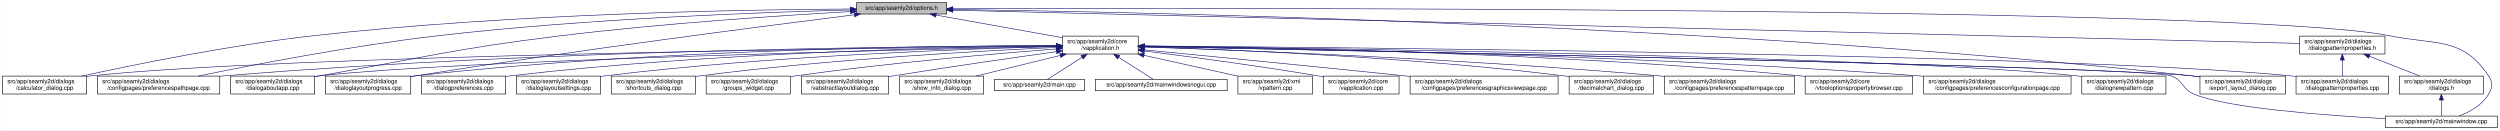
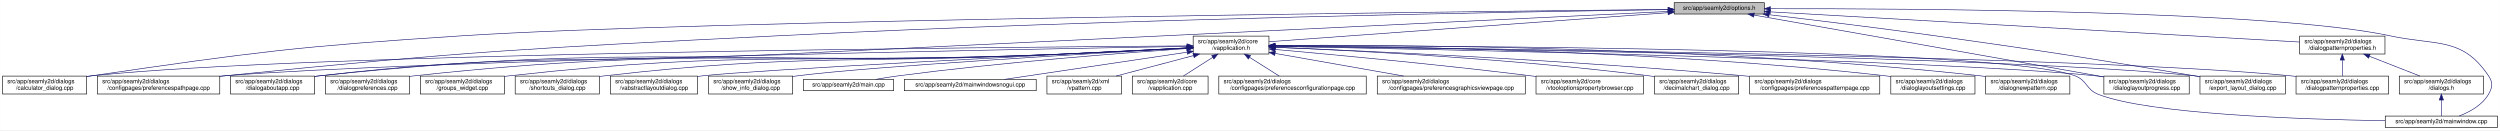
<svg xmlns="http://www.w3.org/2000/svg" xmlns:xlink="http://www.w3.org/1999/xlink" width="4189pt" height="218pt" viewBox="0.00 0.00 4188.50 218.00">
  <g id="graph0" class="graph" transform="scale(1 1) rotate(0) translate(4 214)">
    <polygon fill="white" stroke="transparent" points="-4,4 -4,-214 4184.5,-214 4184.5,4 -4,4" />
    <g id="node1" class="node">
      <g id="a_node1">
        <a xlink:title=" ">
-           <polygon fill="#bfbfbf" stroke="black" points="1431,-190.5 1431,-209.5 1582,-209.5 1582,-190.5 1431,-190.5" />
-           <text text-anchor="middle" x="1506.5" y="-197.5" font-family="Helvetica,sans-Serif" font-size="10.00">src/app/seamly2d/options.h</text>
+           <polygon fill="#bfbfbf" stroke="black" points="2801,-190.5 2801,-209.5 2952,-209.5 2952,-190.5 2801,-190.5" />
+           <text text-anchor="middle" x="2876.5" y="-197.5" font-family="Helvetica,sans-Serif" font-size="10.00">src/app/seamly2d/options.h</text>
        </a>
      </g>
    </g>
    <g id="node2" class="node">
      <g id="a_node2">
        <a xlink:href="../../d9/d02/vapplication_8h.html" target="_top" xlink:title=" ">
-           <polygon fill="white" stroke="black" points="1776,-123.5 1776,-153.5 1903,-153.5 1903,-123.5 1776,-123.5" />
-           <text text-anchor="start" x="1784" y="-141.5" font-family="Helvetica,sans-Serif" font-size="10.00">src/app/seamly2d/core</text>
-           <text text-anchor="middle" x="1839.5" y="-130.5" font-family="Helvetica,sans-Serif" font-size="10.00">/vapplication.h</text>
+           <polygon fill="white" stroke="black" points="1995,-123.5 1995,-153.5 2122,-153.5 2122,-123.5 1995,-123.5" />
+           <text text-anchor="start" x="2003" y="-141.5" font-family="Helvetica,sans-Serif" font-size="10.00">src/app/seamly2d/core</text>
+           <text text-anchor="middle" x="2058.5" y="-130.5" font-family="Helvetica,sans-Serif" font-size="10.00">/vapplication.h</text>
        </a>
      </g>
    </g>
    <g id="edge1" class="edge">
-       <path fill="none" stroke="midnightblue" d="M1564.12,-188.7C1623.18,-178.15 1714.78,-161.78 1775.92,-150.86" />
-       <polygon fill="midnightblue" stroke="midnightblue" points="1563.44,-185.27 1554.21,-190.48 1564.67,-192.16 1563.44,-185.27" />
+       <path fill="none" stroke="midnightblue" d="M2790.54,-192.75C2625.57,-180.75 2268.01,-154.74 2122.27,-144.14" />
+       <polygon fill="midnightblue" stroke="midnightblue" points="2790.42,-196.25 2800.65,-193.48 2790.93,-189.27 2790.42,-196.25" />
    </g>
    <g id="node4" class="node">
      <g id="a_node4">
        <a xlink:href="../../d7/dfa/calculator__dialog_8cpp.html" target="_top" xlink:title=" ">
          <polygon fill="white" stroke="black" points="0,-56.5 0,-86.5 141,-86.5 141,-56.5 0,-56.5" />
          <text text-anchor="start" x="8" y="-74.5" font-family="Helvetica,sans-Serif" font-size="10.00">src/app/seamly2d/dialogs</text>
          <text text-anchor="middle" x="70.5" y="-63.5" font-family="Helvetica,sans-Serif" font-size="10.00">/calculator_dialog.cpp</text>
        </a>
      </g>
    </g>
    <g id="edge25" class="edge">
-       <path fill="none" stroke="midnightblue" d="M1420.45,-198.93C1248.63,-197.95 851.07,-191.41 519.5,-154 380.16,-138.28 218.86,-105.34 132.58,-86.5" />
-       <polygon fill="midnightblue" stroke="midnightblue" points="1420.68,-202.43 1430.7,-198.99 1420.71,-195.43 1420.68,-202.43" />
-     </g>
-     <g id="node5" class="node">
-       <g id="a_node5">
+       <path fill="none" stroke="midnightblue" d="M2790.66,-198.16C2447.39,-194.63 1172.54,-180.03 769.5,-154 492.92,-136.14 423.77,-126.93 149.5,-87 146.74,-86.6 143.93,-86.17 141.09,-85.72" />
+       <polygon fill="midnightblue" stroke="midnightblue" points="2790.75,-201.66 2800.79,-198.26 2790.82,-194.66 2790.75,-201.66" />
+     </g>
+     <g id="node8" class="node">
+       <g id="a_node8">
        <a xlink:href="../../dc/d20/preferencespathpage_8cpp.html" target="_top" xlink:title=" ">
          <polygon fill="white" stroke="black" points="159,-56.5 159,-86.5 364,-86.5 364,-56.5 159,-56.5" />
          <text text-anchor="start" x="167" y="-74.5" font-family="Helvetica,sans-Serif" font-size="10.00">src/app/seamly2d/dialogs</text>
          <text text-anchor="middle" x="261.5" y="-63.5" font-family="Helvetica,sans-Serif" font-size="10.00">/configpages/preferencespathpage.cpp</text>
        </a>
      </g>
    </g>
    <g id="edge26" class="edge">
-       <path fill="none" stroke="midnightblue" d="M1420.8,-197.26C1277.19,-193.63 979.02,-183.01 728.5,-154 584.61,-137.34 417.84,-105.07 327.66,-86.52" />
-       <polygon fill="midnightblue" stroke="midnightblue" points="1420.79,-200.76 1430.87,-197.51 1420.96,-193.77 1420.79,-200.76" />
-     </g>
-     <g id="node10" class="node">
-       <g id="a_node10">
+       <path fill="none" stroke="midnightblue" d="M2790.61,-197.87C2553.13,-194.46 1867.59,-182.69 1298.5,-154 886.39,-133.23 783.03,-128.63 372.5,-87 369.79,-86.73 367.05,-86.44 364.28,-86.14" />
+       <polygon fill="midnightblue" stroke="midnightblue" points="2790.85,-201.37 2800.9,-198.02 2790.95,-194.37 2790.85,-201.37" />
+     </g>
+     <g id="node11" class="node">
+       <g id="a_node11">
        <a xlink:href="../../dd/d64/dialogaboutapp_8cpp.html" target="_top" xlink:title=" ">
          <polygon fill="white" stroke="black" points="382,-56.5 382,-86.5 523,-86.5 523,-56.5 382,-56.5" />
          <text text-anchor="start" x="390" y="-74.5" font-family="Helvetica,sans-Serif" font-size="10.00">src/app/seamly2d/dialogs</text>
          <text text-anchor="middle" x="452.5" y="-63.5" font-family="Helvetica,sans-Serif" font-size="10.00">/dialogaboutapp.cpp</text>
        </a>
      </g>
    </g>
    <g id="edge27" class="edge">
-       <path fill="none" stroke="midnightblue" d="M1420.65,-194.56C1308.56,-188.23 1106.37,-175.01 934.5,-154 754.27,-131.97 710.36,-118.28 531.5,-87 528.75,-86.52 525.95,-86.03 523.12,-85.52" />
-       <polygon fill="midnightblue" stroke="midnightblue" points="1420.7,-198.07 1430.88,-195.13 1421.09,-191.08 1420.7,-198.07" />
-     </g>
-     <g id="node12" class="node">
-       <g id="a_node12">
+       <path fill="none" stroke="midnightblue" d="M2790.66,-194.83C2553.32,-183.3 1868.1,-150.08 1298.5,-123 957.62,-106.79 870.54,-125.89 531.5,-87 528.73,-86.68 525.91,-86.33 523.06,-85.94" />
+       <polygon fill="midnightblue" stroke="midnightblue" points="2790.79,-198.34 2800.95,-195.33 2791.13,-191.35 2790.79,-198.34" />
+     </g>
+     <g id="node14" class="node">
+       <g id="a_node14">
        <a xlink:href="../../d6/d89/dialoglayoutprogress_8cpp.html" target="_top" xlink:title=" ">
-           <polygon fill="white" stroke="black" points="541,-56.5 541,-86.5 684,-86.5 684,-56.5 541,-56.5" />
-           <text text-anchor="start" x="549" y="-74.5" font-family="Helvetica,sans-Serif" font-size="10.00">src/app/seamly2d/dialogs</text>
-           <text text-anchor="middle" x="612.5" y="-63.5" font-family="Helvetica,sans-Serif" font-size="10.00">/dialoglayoutprogress.cpp</text>
+           <polygon fill="white" stroke="black" points="3521,-56.5 3521,-86.5 3664,-86.5 3664,-56.5 3521,-56.5" />
+           <text text-anchor="start" x="3529" y="-74.5" font-family="Helvetica,sans-Serif" font-size="10.00">src/app/seamly2d/dialogs</text>
+           <text text-anchor="middle" x="3592.5" y="-63.5" font-family="Helvetica,sans-Serif" font-size="10.00">/dialoglayoutprogress.cpp</text>
        </a>
      </g>
    </g>
    <g id="edge28" class="edge">
-       <path fill="none" stroke="midnightblue" d="M1427.01,-189.2C1281.16,-170.98 961.11,-129.8 692.5,-87 689.71,-86.56 686.87,-86.09 684,-85.62" />
-       <polygon fill="midnightblue" stroke="midnightblue" points="1426.85,-192.71 1437.21,-190.48 1427.72,-185.77 1426.85,-192.71" />
+       <path fill="none" stroke="midnightblue" d="M2935.05,-188.66C3065.37,-165.63 3379.03,-110.21 3520.8,-85.17" />
+       <polygon fill="midnightblue" stroke="midnightblue" points="2934.11,-185.27 2924.87,-190.45 2935.33,-192.16 2934.11,-185.27" />
    </g>
    <g id="node17" class="node">
      <g id="a_node17">
        <a xlink:href="../../dd/d54/export__layout__dialog_8cpp.html" target="_top" xlink:title=" ">
          <polygon fill="white" stroke="black" points="3682,-56.5 3682,-86.5 3825,-86.5 3825,-56.5 3682,-56.5" />
          <text text-anchor="start" x="3690" y="-74.5" font-family="Helvetica,sans-Serif" font-size="10.00">src/app/seamly2d/dialogs</text>
          <text text-anchor="middle" x="3753.5" y="-63.5" font-family="Helvetica,sans-Serif" font-size="10.00">/export_layout_dialog.cpp</text>
        </a>
      </g>
    </g>
    <g id="edge33" class="edge">
-       <path fill="none" stroke="midnightblue" d="M1592.44,-198.1C1884.29,-194.28 2863.88,-175.27 3667.5,-87 3672.17,-86.49 3676.96,-85.89 3681.79,-85.23" />
-       <polygon fill="midnightblue" stroke="midnightblue" points="1592.31,-194.6 1582.35,-198.23 1592.4,-201.6 1592.31,-194.6" />
+       <path fill="none" stroke="midnightblue" d="M2960.19,-189.31C3033.62,-180.63 3143.25,-167.27 3238.5,-154 3431.81,-127.07 3479.98,-119.09 3672.5,-87 3675.6,-86.48 3678.77,-85.95 3681.96,-85.4" />
+       <polygon fill="midnightblue" stroke="midnightblue" points="2959.6,-185.85 2950.08,-190.5 2960.42,-192.8 2959.6,-185.85" />
    </g>
    <g id="node25" class="node">
      <g id="a_node25">
        <a xlink:href="../../d8/dd9/mainwindow_8cpp.html" target="_top" xlink:title=" ">
          <polygon fill="white" stroke="black" points="3992.5,-0.5 3992.5,-19.5 4180.5,-19.5 4180.5,-0.5 3992.5,-0.5" />
          <text text-anchor="middle" x="4086.5" y="-7.5" font-family="Helvetica,sans-Serif" font-size="10.00">src/app/seamly2d/mainwindow.cpp</text>
        </a>
      </g>
    </g>
    <g id="edge34" class="edge">
-       <path fill="none" stroke="midnightblue" d="M1592.11,-199.31C2002.79,-200.57 3760.94,-203.03 4000.5,-154 4078.04,-138.13 4121.3,-152.66 4165.5,-87 4173.19,-75.57 4172.42,-67.91 4165.5,-56 4154.95,-37.85 4134.04,-26.41 4116.38,-19.61" />
-       <polygon fill="midnightblue" stroke="midnightblue" points="1592.09,-195.81 1582.08,-199.28 1592.07,-202.81 1592.09,-195.81" />
+       <path fill="none" stroke="midnightblue" d="M2962.34,-199.38C3189.57,-199.77 3802.87,-196.72 4000.5,-154 4077.86,-137.28 4121.3,-152.66 4165.5,-87 4173.19,-75.57 4172.42,-67.91 4165.5,-56 4154.95,-37.85 4134.04,-26.41 4116.38,-19.61" />
+       <polygon fill="midnightblue" stroke="midnightblue" points="2962.14,-195.88 2952.14,-199.36 2962.13,-202.88 2962.14,-195.88" />
    </g>
    <g id="node26" class="node">
      <g id="a_node26">
        <a xlink:href="../../d5/d4e/dialogpatternproperties_8h.html" target="_top" xlink:title=" ">
          <polygon fill="white" stroke="black" points="3849,-123.5 3849,-153.5 3992,-153.5 3992,-123.5 3849,-123.5" />
          <text text-anchor="start" x="3857" y="-141.5" font-family="Helvetica,sans-Serif" font-size="10.00">src/app/seamly2d/dialogs</text>
          <text text-anchor="middle" x="3920.5" y="-130.5" font-family="Helvetica,sans-Serif" font-size="10.00">/dialogpatternproperties.h</text>
        </a>
      </g>
    </g>
    <g id="edge29" class="edge">
-       <path fill="none" stroke="midnightblue" d="M1592.16,-196.89C1971.78,-187.53 3499.18,-149.88 3848.91,-141.26" />
-       <polygon fill="midnightblue" stroke="midnightblue" points="1591.97,-193.39 1582.06,-197.14 1592.15,-200.39 1591.97,-193.39" />
+       <path fill="none" stroke="midnightblue" d="M2962.22,-194.11C3163.37,-182.65 3662.7,-154.19 3848.95,-143.58" />
+       <polygon fill="midnightblue" stroke="midnightblue" points="2961.79,-190.63 2952,-194.7 2962.18,-197.62 2961.79,-190.63" />
    </g>
    <g id="node3" class="node">
      <g id="a_node3">
        <a xlink:href="../../d3/dd8/vapplication_8cpp.html" target="_top" xlink:title=" ">
-           <polygon fill="white" stroke="black" points="2213,-56.5 2213,-86.5 2340,-86.5 2340,-56.5 2213,-56.5" />
-           <text text-anchor="start" x="2221" y="-74.5" font-family="Helvetica,sans-Serif" font-size="10.00">src/app/seamly2d/core</text>
-           <text text-anchor="middle" x="2276.5" y="-63.5" font-family="Helvetica,sans-Serif" font-size="10.00">/vapplication.cpp</text>
+           <polygon fill="white" stroke="black" points="1893,-56.5 1893,-86.5 2020,-86.5 2020,-56.5 1893,-56.5" />
+           <text text-anchor="start" x="1901" y="-74.5" font-family="Helvetica,sans-Serif" font-size="10.00">src/app/seamly2d/core</text>
+           <text text-anchor="middle" x="1956.5" y="-63.5" font-family="Helvetica,sans-Serif" font-size="10.00">/vapplication.cpp</text>
        </a>
      </g>
    </g>
    <g id="edge2" class="edge">
-       <path fill="none" stroke="midnightblue" d="M1913.23,-128.55C1986.9,-119.31 2103.31,-103.89 2203.5,-87 2206.56,-86.48 2209.68,-85.94 2212.84,-85.37" />
-       <polygon fill="midnightblue" stroke="midnightblue" points="1912.61,-125.1 1903.13,-129.81 1913.48,-132.05 1912.61,-125.1" />
+       <path fill="none" stroke="midnightblue" d="M2027.92,-118.02C2012.05,-107.9 1993.02,-95.77 1978.59,-86.58" />
+       <polygon fill="midnightblue" stroke="midnightblue" points="2026.05,-120.97 2036.37,-123.4 2029.82,-115.07 2026.05,-120.97" />
    </g>
    <g id="edge3" class="edge">
-       <path fill="none" stroke="midnightblue" d="M1765.43,-136.78C1482.49,-133.81 469.73,-120.97 149.5,-87 146.73,-86.71 143.9,-86.37 141.06,-86" />
-       <polygon fill="midnightblue" stroke="midnightblue" points="1765.55,-140.28 1775.59,-136.89 1765.62,-133.28 1765.55,-140.28" />
+       <path fill="none" stroke="midnightblue" d="M1984.69,-137.08C1679.5,-135.1 515.08,-125.15 149.5,-87 146.73,-86.71 143.9,-86.38 141.06,-86.01" />
+       <polygon fill="midnightblue" stroke="midnightblue" points="1984.73,-140.58 1994.75,-137.14 1984.78,-133.58 1984.73,-140.58" />
+     </g>
+     <g id="node5" class="node">
+       <g id="a_node5">
+         <a xlink:href="../../d2/d2d/preferencesconfigurationpage_8cpp.html" target="_top" xlink:title=" ">
+           <polygon fill="white" stroke="black" points="2038,-56.5 2038,-86.5 2285,-86.5 2285,-56.5 2038,-56.5" />
+           <text text-anchor="start" x="2046" y="-74.5" font-family="Helvetica,sans-Serif" font-size="10.00">src/app/seamly2d/dialogs</text>
+           <text text-anchor="middle" x="2161.5" y="-63.5" font-family="Helvetica,sans-Serif" font-size="10.00">/configpages/preferencesconfigurationpage.cpp</text>
+         </a>
+       </g>
    </g>
    <g id="edge4" class="edge">
-       <path fill="none" stroke="midnightblue" d="M1765.51,-137.45C1550.19,-136.75 905.38,-130.88 372.5,-87 369.79,-86.78 367.04,-86.53 364.27,-86.28" />
-       <polygon fill="midnightblue" stroke="midnightblue" points="1765.74,-140.95 1775.75,-137.48 1765.76,-133.95 1765.74,-140.95" />
+       <path fill="none" stroke="midnightblue" d="M2089.38,-118.02C2105.4,-107.9 2124.63,-95.77 2139.19,-86.58" />
+       <polygon fill="midnightblue" stroke="midnightblue" points="2087.44,-115.1 2080.85,-123.4 2091.17,-121.02 2087.44,-115.1" />
    </g>
    <g id="node6" class="node">
      <g id="a_node6">
        <a xlink:href="../../d9/d70/preferencesgraphicsviewpage_8cpp.html" target="_top" xlink:title=" ">
-           <polygon fill="white" stroke="black" points="2358.5,-56.5 2358.5,-86.5 2606.5,-86.5 2606.5,-56.5 2358.5,-56.5" />
-           <text text-anchor="start" x="2366.5" y="-74.5" font-family="Helvetica,sans-Serif" font-size="10.00">src/app/seamly2d/dialogs</text>
-           <text text-anchor="middle" x="2482.5" y="-63.5" font-family="Helvetica,sans-Serif" font-size="10.00">/configpages/preferencesgraphicsviewpage.cpp</text>
+           <polygon fill="white" stroke="black" points="2303.5,-56.5 2303.5,-86.5 2551.5,-86.5 2551.5,-56.5 2303.5,-56.5" />
+           <text text-anchor="start" x="2311.5" y="-74.5" font-family="Helvetica,sans-Serif" font-size="10.00">src/app/seamly2d/dialogs</text>
+           <text text-anchor="middle" x="2427.5" y="-63.5" font-family="Helvetica,sans-Serif" font-size="10.00">/configpages/preferencesgraphicsviewpage.cpp</text>
        </a>
      </g>
    </g>
    <g id="edge5" class="edge">
-       <path fill="none" stroke="midnightblue" d="M1913.2,-130.4C2012.21,-120.8 2193.66,-103.06 2348.5,-87 2351.76,-86.66 2355.06,-86.32 2358.39,-85.97" />
-       <polygon fill="midnightblue" stroke="midnightblue" points="1912.62,-126.94 1903,-131.38 1913.29,-133.9 1912.62,-126.94" />
+       <path fill="none" stroke="midnightblue" d="M2132.51,-124.46C2194.84,-113.48 2283.81,-97.81 2347.72,-86.55" />
+       <polygon fill="midnightblue" stroke="midnightblue" points="2131.59,-121.07 2122.35,-126.25 2132.81,-127.96 2131.59,-121.07" />
    </g>
    <g id="node7" class="node">
      <g id="a_node7">
-         <a xlink:href="../../dd/dc2/decimalchart__dialog_8cpp.html" target="_top" xlink:title=" ">
-           <polygon fill="white" stroke="black" points="2625,-56.5 2625,-86.5 2766,-86.5 2766,-56.5 2625,-56.5" />
-           <text text-anchor="start" x="2633" y="-74.5" font-family="Helvetica,sans-Serif" font-size="10.00">src/app/seamly2d/dialogs</text>
-           <text text-anchor="middle" x="2695.5" y="-63.5" font-family="Helvetica,sans-Serif" font-size="10.00">/decimalchart_dialog.cpp</text>
+         <a xlink:href="../../d2/d00/vtooloptionspropertybrowser_8cpp.html" target="_top" xlink:title=" ">
+           <polygon fill="white" stroke="black" points="2569.5,-56.5 2569.5,-86.5 2749.5,-86.5 2749.5,-56.5 2569.5,-56.5" />
+           <text text-anchor="start" x="2577.5" y="-74.5" font-family="Helvetica,sans-Serif" font-size="10.00">src/app/seamly2d/core</text>
+           <text text-anchor="middle" x="2659.5" y="-63.5" font-family="Helvetica,sans-Serif" font-size="10.00">/vtooloptionspropertybrowser.cpp</text>
        </a>
      </g>
    </g>
    <g id="edge6" class="edge">
-       <path fill="none" stroke="midnightblue" d="M1913.15,-135.51C2051.31,-131.16 2358.62,-118.53 2615.5,-87 2618.58,-86.62 2621.73,-86.2 2624.9,-85.75" />
-       <polygon fill="midnightblue" stroke="midnightblue" points="1912.99,-132.01 1903.1,-135.82 1913.2,-139.01 1912.99,-132.01" />
-     </g>
-     <g id="node8" class="node">
-       <g id="a_node8">
-         <a xlink:href="../../dc/d63/preferencespatternpage_8cpp.html" target="_top" xlink:title=" ">
-           <polygon fill="white" stroke="black" points="2784.5,-56.5 2784.5,-86.5 3002.5,-86.5 3002.5,-56.5 2784.5,-56.5" />
-           <text text-anchor="start" x="2792.5" y="-74.5" font-family="Helvetica,sans-Serif" font-size="10.00">src/app/seamly2d/dialogs</text>
-           <text text-anchor="middle" x="2893.5" y="-63.5" font-family="Helvetica,sans-Serif" font-size="10.00">/configpages/preferencespatternpage.cpp</text>
-         </a>
-       </g>
+       <path fill="none" stroke="midnightblue" d="M2132.5,-131.11C2230.52,-122.4 2408.74,-105.74 2560.5,-87 2563.43,-86.64 2566.41,-86.26 2569.42,-85.87" />
+       <polygon fill="midnightblue" stroke="midnightblue" points="2132.05,-127.64 2122.39,-132 2132.66,-134.61 2132.05,-127.64" />
    </g>
    <g id="edge7" class="edge">
-       <path fill="none" stroke="midnightblue" d="M1913.17,-135.21C2071.21,-129.92 2454.41,-115.11 2774.5,-87 2777.71,-86.72 2780.97,-86.42 2784.26,-86.1" />
-       <polygon fill="midnightblue" stroke="midnightblue" points="1912.97,-131.71 1903.09,-135.54 1913.2,-138.71 1912.97,-131.71" />
+       <path fill="none" stroke="midnightblue" d="M1984.66,-136.27C1702.56,-131.43 692.74,-112.65 372.5,-87 369.79,-86.78 367.04,-86.55 364.27,-86.29" />
+       <polygon fill="midnightblue" stroke="midnightblue" points="1984.72,-139.77 1994.78,-136.45 1984.84,-132.77 1984.72,-139.77" />
    </g>
    <g id="node9" class="node">
      <g id="a_node9">
-         <a xlink:href="../../d2/d00/vtooloptionspropertybrowser_8cpp.html" target="_top" xlink:title=" ">
-           <polygon fill="white" stroke="black" points="3020.5,-56.5 3020.5,-86.5 3200.5,-86.5 3200.5,-56.5 3020.5,-56.5" />
-           <text text-anchor="start" x="3028.5" y="-74.5" font-family="Helvetica,sans-Serif" font-size="10.00">src/app/seamly2d/core</text>
-           <text text-anchor="middle" x="3110.5" y="-63.5" font-family="Helvetica,sans-Serif" font-size="10.00">/vtooloptionspropertybrowser.cpp</text>
+         <a xlink:href="../../dd/dc2/decimalchart__dialog_8cpp.html" target="_top" xlink:title=" ">
+           <polygon fill="white" stroke="black" points="2768,-56.5 2768,-86.5 2909,-86.5 2909,-56.5 2768,-56.5" />
+           <text text-anchor="start" x="2776" y="-74.5" font-family="Helvetica,sans-Serif" font-size="10.00">src/app/seamly2d/dialogs</text>
+           <text text-anchor="middle" x="2838.5" y="-63.5" font-family="Helvetica,sans-Serif" font-size="10.00">/decimalchart_dialog.cpp</text>
        </a>
      </g>
    </g>
    <g id="edge8" class="edge">
-       <path fill="none" stroke="midnightblue" d="M1913.34,-136.94C2098.55,-134.96 2597.59,-126.13 3011.5,-87 3014.44,-86.72 3017.43,-86.42 3020.44,-86.09" />
-       <polygon fill="midnightblue" stroke="midnightblue" points="1913.14,-133.44 1903.18,-137.04 1913.21,-140.44 1913.14,-133.44" />
+       <path fill="none" stroke="midnightblue" d="M2132.51,-134.77C2260.51,-129.47 2531.35,-115.7 2758.5,-87 2761.58,-86.61 2764.72,-86.18 2767.89,-85.72" />
+       <polygon fill="midnightblue" stroke="midnightblue" points="2132.28,-131.28 2122.43,-135.18 2132.56,-138.27 2132.28,-131.28" />
+     </g>
+     <g id="node10" class="node">
+       <g id="a_node10">
+         <a xlink:href="../../dc/d63/preferencespatternpage_8cpp.html" target="_top" xlink:title=" ">
+           <polygon fill="white" stroke="black" points="2927.5,-56.5 2927.5,-86.5 3145.5,-86.5 3145.5,-56.5 2927.5,-56.5" />
+           <text text-anchor="start" x="2935.5" y="-74.5" font-family="Helvetica,sans-Serif" font-size="10.00">src/app/seamly2d/dialogs</text>
+           <text text-anchor="middle" x="3036.5" y="-63.5" font-family="Helvetica,sans-Serif" font-size="10.00">/configpages/preferencespatternpage.cpp</text>
+         </a>
+       </g>
    </g>
    <g id="edge9" class="edge">
-       <path fill="none" stroke="midnightblue" d="M1765.59,-136.04C1526.16,-131.08 773.4,-113.73 531.5,-87 528.73,-86.69 525.91,-86.35 523.06,-85.97" />
-       <polygon fill="midnightblue" stroke="midnightblue" points="1765.85,-139.54 1775.92,-136.25 1766,-132.55 1765.85,-139.54" />
-     </g>
-     <g id="node11" class="node">
-       <g id="a_node11">
-         <a xlink:href="../../d2/d2d/preferencesconfigurationpage_8cpp.html" target="_top" xlink:title=" ">
-           <polygon fill="white" stroke="black" points="3219,-56.5 3219,-86.5 3466,-86.5 3466,-56.5 3219,-56.5" />
-           <text text-anchor="start" x="3227" y="-74.5" font-family="Helvetica,sans-Serif" font-size="10.00">src/app/seamly2d/dialogs</text>
-           <text text-anchor="middle" x="3342.5" y="-63.5" font-family="Helvetica,sans-Serif" font-size="10.00">/configpages/preferencesconfigurationpage.cpp</text>
-         </a>
-       </g>
+       <path fill="none" stroke="midnightblue" d="M2132.56,-134.71C2281.45,-128.75 2627.63,-113.15 2917.5,-87 2920.71,-86.71 2923.97,-86.4 2927.26,-86.08" />
+       <polygon fill="midnightblue" stroke="midnightblue" points="2132.03,-131.23 2122.18,-135.12 2132.31,-138.22 2132.03,-131.23" />
    </g>
    <g id="edge10" class="edge">
-       <path fill="none" stroke="midnightblue" d="M1913.16,-136.64C2118.59,-133.85 2715.19,-123.01 3209.5,-87 3212.63,-86.77 3215.79,-86.53 3218.99,-86.27" />
-       <polygon fill="midnightblue" stroke="midnightblue" points="1913.04,-133.14 1903.09,-136.78 1913.14,-140.14 1913.04,-133.14" />
+       <path fill="none" stroke="midnightblue" d="M1984.78,-133.44C1925.54,-130.27 1840.19,-125.94 1765.5,-123 1217.25,-101.44 1077.14,-144.69 531.5,-87 528.73,-86.71 525.9,-86.37 523.06,-86" />
+       <polygon fill="midnightblue" stroke="midnightblue" points="1984.61,-136.93 1994.79,-133.97 1984.99,-129.94 1984.61,-136.93" />
+     </g>
+     <g id="node12" class="node">
+       <g id="a_node12">
+         <a xlink:href="../../db/def/dialoglayoutsettings_8cpp.html" target="_top" xlink:title=" ">
+           <polygon fill="white" stroke="black" points="3164,-56.5 3164,-86.5 3305,-86.5 3305,-56.5 3164,-56.5" />
+           <text text-anchor="start" x="3172" y="-74.5" font-family="Helvetica,sans-Serif" font-size="10.00">src/app/seamly2d/dialogs</text>
+           <text text-anchor="middle" x="3234.5" y="-63.5" font-family="Helvetica,sans-Serif" font-size="10.00">/dialoglayoutsettings.cpp</text>
+         </a>
+       </g>
    </g>
    <g id="edge11" class="edge">
-       <path fill="none" stroke="midnightblue" d="M1765.83,-137.7C1583.34,-137.46 1095.9,-132.23 692.5,-87 689.83,-86.7 687.12,-86.37 684.39,-86" />
-       <polygon fill="midnightblue" stroke="midnightblue" points="1765.85,-141.2 1775.85,-137.71 1765.85,-134.2 1765.85,-141.2" />
+       <path fill="none" stroke="midnightblue" d="M2132.28,-137.49C2309.24,-136.72 2771.52,-130.34 3154.5,-87 3157.59,-86.65 3160.73,-86.25 3163.91,-85.82" />
+       <polygon fill="midnightblue" stroke="midnightblue" points="2132.04,-133.99 2122.05,-137.53 2132.07,-140.99 2132.04,-133.99" />
    </g>
    <g id="node13" class="node">
      <g id="a_node13">
        <a xlink:href="../../de/d87/dialognewpattern_8cpp.html" target="_top" xlink:title=" ">
-           <polygon fill="white" stroke="black" points="3484,-56.5 3484,-86.5 3625,-86.5 3625,-56.5 3484,-56.5" />
-           <text text-anchor="start" x="3492" y="-74.5" font-family="Helvetica,sans-Serif" font-size="10.00">src/app/seamly2d/dialogs</text>
-           <text text-anchor="middle" x="3554.5" y="-63.5" font-family="Helvetica,sans-Serif" font-size="10.00">/dialognewpattern.cpp</text>
+           <polygon fill="white" stroke="black" points="3323,-56.5 3323,-86.5 3464,-86.5 3464,-56.5 3323,-56.5" />
+           <text text-anchor="start" x="3331" y="-74.5" font-family="Helvetica,sans-Serif" font-size="10.00">src/app/seamly2d/dialogs</text>
+           <text text-anchor="middle" x="3393.5" y="-63.5" font-family="Helvetica,sans-Serif" font-size="10.00">/dialognewpattern.cpp</text>
        </a>
      </g>
    </g>
    <g id="edge12" class="edge">
-       <path fill="none" stroke="midnightblue" d="M1913.42,-136.68C2190.25,-133.36 3165.51,-119.59 3474.5,-87 3477.59,-86.67 3480.74,-86.3 3483.91,-85.88" />
-       <polygon fill="midnightblue" stroke="midnightblue" points="1913.05,-133.18 1903.09,-136.8 1913.13,-140.18 1913.05,-133.18" />
-     </g>
-     <g id="node14" class="node">
-       <g id="a_node14">
+       <path fill="none" stroke="midnightblue" d="M2132.15,-138.1C2326.12,-138.92 2866.87,-136.22 3313.5,-87 3316.59,-86.66 3319.73,-86.27 3322.91,-85.84" />
+       <polygon fill="midnightblue" stroke="midnightblue" points="2132.09,-134.6 2122.07,-138.06 2132.05,-141.6 2132.09,-134.6" />
+     </g>
+     <g id="edge13" class="edge">
+       <path fill="none" stroke="midnightblue" d="M2132.37,-136.22C2388.24,-131.57 3235.75,-114.43 3506.5,-87 3511.17,-86.53 3515.97,-85.96 3520.8,-85.32" />
+       <polygon fill="midnightblue" stroke="midnightblue" points="2132.01,-132.72 2122.08,-136.4 2132.14,-139.72 2132.01,-132.72" />
+     </g>
+     <g id="node15" class="node">
+       <g id="a_node15">
        <a xlink:href="../../d5/d18/dialogpatternproperties_8cpp.html" target="_top" xlink:title=" ">
          <polygon fill="white" stroke="black" points="3843,-56.5 3843,-86.5 3998,-86.5 3998,-56.5 3843,-56.5" />
          <text text-anchor="start" x="3851" y="-74.5" font-family="Helvetica,sans-Serif" font-size="10.00">src/app/seamly2d/dialogs</text>
          <text text-anchor="middle" x="3920.5" y="-63.5" font-family="Helvetica,sans-Serif" font-size="10.00">/dialogpatternproperties.cpp</text>
        </a>
      </g>
    </g>
-     <g id="edge13" class="edge">
-       <path fill="none" stroke="midnightblue" d="M1913.41,-137.01C2227.15,-134.73 3450.04,-123.63 3833.5,-87 3836.55,-86.71 3839.65,-86.37 3842.78,-86.01" />
-       <polygon fill="midnightblue" stroke="midnightblue" points="1913.05,-133.52 1903.08,-137.09 1913.1,-140.52 1913.05,-133.52" />
-     </g>
-     <g id="node15" class="node">
-       <g id="a_node15">
-         <a xlink:href="../../d5/dc5/dialogpreferences_8cpp.html" target="_top" xlink:title=" ">
-           <polygon fill="white" stroke="black" points="702,-56.5 702,-86.5 843,-86.5 843,-56.5 702,-56.5" />
-           <text text-anchor="start" x="710" y="-74.5" font-family="Helvetica,sans-Serif" font-size="10.00">src/app/seamly2d/dialogs</text>
-           <text text-anchor="middle" x="772.5" y="-63.5" font-family="Helvetica,sans-Serif" font-size="10.00">/dialogpreferences.cpp</text>
-         </a>
-       </g>
-     </g>
    <g id="edge14" class="edge">
-       <path fill="none" stroke="midnightblue" d="M1765.97,-137.01C1601.53,-135.21 1191.74,-126.75 851.5,-87 848.73,-86.68 845.91,-86.31 843.07,-85.92" />
-       <polygon fill="midnightblue" stroke="midnightblue" points="1765.94,-140.51 1775.98,-137.12 1766.01,-133.51 1765.94,-140.51" />
+       <path fill="none" stroke="midnightblue" d="M2132.37,-136.75C2423.93,-133.56 3495.38,-119.83 3833.5,-87 3836.55,-86.7 3839.65,-86.37 3842.78,-85.99" />
+       <polygon fill="midnightblue" stroke="midnightblue" points="2132.29,-133.25 2122.33,-136.85 2132.36,-140.25 2132.29,-133.25" />
    </g>
    <g id="node16" class="node">
      <g id="a_node16">
-         <a xlink:href="../../db/def/dialoglayoutsettings_8cpp.html" target="_top" xlink:title=" ">
-           <polygon fill="white" stroke="black" points="861,-56.5 861,-86.5 1002,-86.5 1002,-56.5 861,-56.5" />
-           <text text-anchor="start" x="869" y="-74.5" font-family="Helvetica,sans-Serif" font-size="10.00">src/app/seamly2d/dialogs</text>
-           <text text-anchor="middle" x="931.5" y="-63.5" font-family="Helvetica,sans-Serif" font-size="10.00">/dialoglayoutsettings.cpp</text>
+         <a xlink:href="../../d5/dc5/dialogpreferences_8cpp.html" target="_top" xlink:title=" ">
+           <polygon fill="white" stroke="black" points="541,-56.5 541,-86.5 682,-86.5 682,-56.5 541,-56.5" />
+           <text text-anchor="start" x="549" y="-74.5" font-family="Helvetica,sans-Serif" font-size="10.00">src/app/seamly2d/dialogs</text>
+           <text text-anchor="middle" x="611.5" y="-63.5" font-family="Helvetica,sans-Serif" font-size="10.00">/dialogpreferences.cpp</text>
        </a>
      </g>
    </g>
    <g id="edge15" class="edge">
-       <path fill="none" stroke="midnightblue" d="M1765.7,-135.99C1620.56,-132.36 1287.96,-120.79 1010.5,-87 1007.73,-86.66 1004.91,-86.29 1002.07,-85.89" />
-       <polygon fill="midnightblue" stroke="midnightblue" points="1765.74,-139.49 1775.82,-136.24 1765.91,-132.49 1765.74,-139.49" />
+       <path fill="none" stroke="midnightblue" d="M1984.77,-133.52C1925.53,-130.41 1840.18,-126.1 1765.5,-123 1287.87,-103.19 1165.79,-138.29 690.5,-87 687.73,-86.7 684.91,-86.36 682.06,-85.99" />
+       <polygon fill="midnightblue" stroke="midnightblue" points="1984.61,-137.02 1994.78,-134.05 1984.98,-130.03 1984.61,-137.02" />
    </g>
    <g id="edge16" class="edge">
-       <path fill="none" stroke="midnightblue" d="M1913.15,-136.07C2232.72,-129.8 3491.18,-104.21 3667.5,-87 3672.17,-86.54 3676.97,-85.99 3681.8,-85.36" />
-       <polygon fill="midnightblue" stroke="midnightblue" points="1913,-132.58 1903.07,-136.27 1913.14,-139.57 1913,-132.58" />
+       <path fill="none" stroke="midnightblue" d="M2132.4,-136.62C2406.91,-133.13 3367.79,-118.87 3672.5,-87 3675.48,-86.69 3678.52,-86.33 3681.59,-85.93" />
+       <polygon fill="midnightblue" stroke="midnightblue" points="2132.11,-133.12 2122.15,-136.75 2132.2,-140.12 2132.11,-133.12" />
    </g>
    <g id="node18" class="node">
      <g id="a_node18">
-         <a xlink:href="../../dd/d84/shortcuts__dialog_8cpp.html" target="_top" xlink:title=" ">
-           <polygon fill="white" stroke="black" points="1020,-56.5 1020,-86.5 1161,-86.5 1161,-56.5 1020,-56.5" />
-           <text text-anchor="start" x="1028" y="-74.5" font-family="Helvetica,sans-Serif" font-size="10.00">src/app/seamly2d/dialogs</text>
-           <text text-anchor="middle" x="1090.5" y="-63.5" font-family="Helvetica,sans-Serif" font-size="10.00">/shortcuts_dialog.cpp</text>
+         <a xlink:href="../../db/d5c/groups__widget_8cpp.html" target="_top" xlink:title=" ">
+           <polygon fill="white" stroke="black" points="700,-56.5 700,-86.5 841,-86.5 841,-56.5 700,-56.5" />
+           <text text-anchor="start" x="708" y="-74.5" font-family="Helvetica,sans-Serif" font-size="10.00">src/app/seamly2d/dialogs</text>
+           <text text-anchor="middle" x="770.5" y="-63.5" font-family="Helvetica,sans-Serif" font-size="10.00">/groups_widget.cpp</text>
        </a>
      </g>
    </g>
    <g id="edge17" class="edge">
-       <path fill="none" stroke="midnightblue" d="M1765.89,-134.51C1642.26,-128.93 1385.27,-114.85 1169.5,-87 1166.73,-86.64 1163.92,-86.25 1161.08,-85.84" />
-       <polygon fill="midnightblue" stroke="midnightblue" points="1765.85,-138.02 1776,-134.97 1766.16,-131.02 1765.85,-138.02" />
+       <path fill="none" stroke="midnightblue" d="M1984.77,-133.64C1925.52,-130.59 1840.17,-126.31 1765.5,-123 1358.48,-104.93 1254.44,-131.89 849.5,-87 846.73,-86.69 843.91,-86.34 841.06,-85.96" />
+       <polygon fill="midnightblue" stroke="midnightblue" points="1984.61,-137.14 1994.78,-134.16 1984.97,-130.15 1984.61,-137.14" />
    </g>
    <g id="node19" class="node">
      <g id="a_node19">
-         <a xlink:href="../../db/d5c/groups__widget_8cpp.html" target="_top" xlink:title=" ">
-           <polygon fill="white" stroke="black" points="1179,-56.5 1179,-86.5 1320,-86.5 1320,-56.5 1179,-56.5" />
-           <text text-anchor="start" x="1187" y="-74.5" font-family="Helvetica,sans-Serif" font-size="10.00">src/app/seamly2d/dialogs</text>
-           <text text-anchor="middle" x="1249.5" y="-63.5" font-family="Helvetica,sans-Serif" font-size="10.00">/groups_widget.cpp</text>
+         <a xlink:href="../../dd/d84/shortcuts__dialog_8cpp.html" target="_top" xlink:title=" ">
+           <polygon fill="white" stroke="black" points="859,-56.5 859,-86.5 1000,-86.5 1000,-56.5 859,-56.5" />
+           <text text-anchor="start" x="867" y="-74.5" font-family="Helvetica,sans-Serif" font-size="10.00">src/app/seamly2d/dialogs</text>
+           <text text-anchor="middle" x="929.5" y="-63.5" font-family="Helvetica,sans-Serif" font-size="10.00">/shortcuts_dialog.cpp</text>
        </a>
      </g>
    </g>
    <g id="edge18" class="edge">
-       <path fill="none" stroke="midnightblue" d="M1765.46,-132.05C1666.02,-124.3 1483.97,-108.61 1329.5,-87 1326.42,-86.57 1323.29,-86.11 1320.12,-85.62" />
-       <polygon fill="midnightblue" stroke="midnightblue" points="1765.46,-135.56 1775.7,-132.84 1766,-128.58 1765.46,-135.56" />
+       <path fill="none" stroke="midnightblue" d="M1984.76,-133.81C1925.51,-130.86 1840.16,-126.62 1765.5,-123 1429.52,-106.69 1343.72,-125.08 1009.5,-87 1006.41,-86.65 1003.27,-86.25 1000.1,-85.82" />
+       <polygon fill="midnightblue" stroke="midnightblue" points="1984.61,-137.31 1994.77,-134.31 1984.96,-130.32 1984.61,-137.31" />
    </g>
    <g id="node20" class="node">
      <g id="a_node20">
        <a xlink:href="../../d5/de4/vabstractlayoutdialog_8cpp.html" target="_top" xlink:title=" ">
-           <polygon fill="white" stroke="black" points="1338.5,-56.5 1338.5,-86.5 1484.5,-86.5 1484.5,-56.5 1338.5,-56.5" />
-           <text text-anchor="start" x="1346.5" y="-74.5" font-family="Helvetica,sans-Serif" font-size="10.00">src/app/seamly2d/dialogs</text>
-           <text text-anchor="middle" x="1411.5" y="-63.5" font-family="Helvetica,sans-Serif" font-size="10.00">/vabstractlayoutdialog.cpp</text>
+           <polygon fill="white" stroke="black" points="1018.5,-56.5 1018.5,-86.5 1164.5,-86.5 1164.5,-56.5 1018.5,-56.5" />
+           <text text-anchor="start" x="1026.5" y="-74.5" font-family="Helvetica,sans-Serif" font-size="10.00">src/app/seamly2d/dialogs</text>
+           <text text-anchor="middle" x="1091.5" y="-63.5" font-family="Helvetica,sans-Serif" font-size="10.00">/vabstractlayoutdialog.cpp</text>
        </a>
      </g>
    </g>
    <g id="edge19" class="edge">
-       <path fill="none" stroke="midnightblue" d="M1765.9,-127.41C1695.79,-117.65 1587.32,-102.14 1493.5,-87 1490.65,-86.54 1487.74,-86.06 1484.8,-85.57" />
-       <polygon fill="midnightblue" stroke="midnightblue" points="1765.57,-130.9 1775.96,-128.81 1766.54,-123.97 1765.57,-130.9" />
+       <path fill="none" stroke="midnightblue" d="M1984.88,-133.8C1786.96,-123.78 1252.94,-96.26 1173.5,-87 1170.63,-86.67 1167.7,-86.29 1164.75,-85.9" />
+       <polygon fill="midnightblue" stroke="midnightblue" points="1984.74,-137.3 1994.9,-134.31 1985.09,-130.31 1984.74,-137.3" />
    </g>
    <g id="node21" class="node">
      <g id="a_node21">
        <a xlink:href="../../d2/df4/show__info__dialog_8cpp.html" target="_top" xlink:title=" ">
-           <polygon fill="white" stroke="black" points="1503,-56.5 1503,-86.5 1644,-86.5 1644,-56.5 1503,-56.5" />
-           <text text-anchor="start" x="1511" y="-74.5" font-family="Helvetica,sans-Serif" font-size="10.00">src/app/seamly2d/dialogs</text>
-           <text text-anchor="middle" x="1573.5" y="-63.5" font-family="Helvetica,sans-Serif" font-size="10.00">/show_info_dialog.cpp</text>
+           <polygon fill="white" stroke="black" points="1183,-56.5 1183,-86.5 1324,-86.5 1324,-56.5 1183,-56.5" />
+           <text text-anchor="start" x="1191" y="-74.5" font-family="Helvetica,sans-Serif" font-size="10.00">src/app/seamly2d/dialogs</text>
+           <text text-anchor="middle" x="1253.5" y="-63.5" font-family="Helvetica,sans-Serif" font-size="10.00">/show_info_dialog.cpp</text>
        </a>
      </g>
    </g>
    <g id="edge20" class="edge">
-       <path fill="none" stroke="midnightblue" d="M1772.19,-121.05C1728.7,-110.43 1672.7,-96.74 1631.25,-86.61" />
-       <polygon fill="midnightblue" stroke="midnightblue" points="1771.56,-124.5 1782.11,-123.48 1773.23,-117.7 1771.56,-124.5" />
+       <path fill="none" stroke="midnightblue" d="M1984.82,-133.43C1826.3,-124.5 1457.15,-102.72 1332.5,-87 1329.73,-86.65 1326.92,-86.27 1324.07,-85.86" />
+       <polygon fill="midnightblue" stroke="midnightblue" points="1984.77,-136.93 1994.95,-134 1985.17,-129.94 1984.77,-136.93" />
    </g>
    <g id="node22" class="node">
      <g id="a_node22">
        <a xlink:href="../../dc/d14/app_2seamly2d_2main_8cpp.html" target="_top" xlink:title=" ">
-           <polygon fill="white" stroke="black" points="1662,-62 1662,-81 1813,-81 1813,-62 1662,-62" />
-           <text text-anchor="middle" x="1737.5" y="-69" font-family="Helvetica,sans-Serif" font-size="10.00">src/app/seamly2d/main.cpp</text>
+           <polygon fill="white" stroke="black" points="1342,-62 1342,-81 1493,-81 1493,-62 1342,-62" />
+           <text text-anchor="middle" x="1417.5" y="-69" font-family="Helvetica,sans-Serif" font-size="10.00">src/app/seamly2d/main.cpp</text>
        </a>
      </g>
    </g>
    <g id="edge21" class="edge">
-       <path fill="none" stroke="midnightblue" d="M1808.86,-117.97C1789.52,-105.65 1765.5,-90.35 1750.85,-81.01" />
-       <polygon fill="midnightblue" stroke="midnightblue" points="1807.05,-120.97 1817.37,-123.4 1810.82,-115.07 1807.05,-120.97" />
+       <path fill="none" stroke="midnightblue" d="M1984.8,-132.72C1877.98,-125.35 1674.03,-109.68 1501.5,-87 1489.03,-85.36 1475.58,-83.21 1463.17,-81.07" />
+       <polygon fill="midnightblue" stroke="midnightblue" points="1984.61,-136.21 1994.83,-133.4 1985.09,-129.23 1984.61,-136.21" />
    </g>
    <g id="node23" class="node">
      <g id="a_node23">
        <a xlink:href="../../d8/de8/mainwindowsnogui_8cpp.html" target="_top" xlink:title=" ">
-           <polygon fill="white" stroke="black" points="1831,-62 1831,-81 2052,-81 2052,-62 1831,-62" />
-           <text text-anchor="middle" x="1941.5" y="-69" font-family="Helvetica,sans-Serif" font-size="10.00">src/app/seamly2d/mainwindowsnogui.cpp</text>
+           <polygon fill="white" stroke="black" points="1511,-62 1511,-81 1732,-81 1732,-62 1511,-62" />
+           <text text-anchor="middle" x="1621.5" y="-69" font-family="Helvetica,sans-Serif" font-size="10.00">src/app/seamly2d/mainwindowsnogui.cpp</text>
        </a>
      </g>
    </g>
    <g id="edge22" class="edge">
-       <path fill="none" stroke="midnightblue" d="M1870.14,-117.97C1889.48,-105.65 1913.5,-90.35 1928.15,-81.01" />
-       <polygon fill="midnightblue" stroke="midnightblue" points="1868.18,-115.07 1861.63,-123.4 1871.95,-120.97 1868.18,-115.07" />
+       <path fill="none" stroke="midnightblue" d="M1984.97,-126.56C1898.69,-113.73 1757.45,-92.72 1678.85,-81.03" />
+       <polygon fill="midnightblue" stroke="midnightblue" points="1984.55,-130.04 1994.96,-128.05 1985.58,-123.12 1984.55,-130.04" />
    </g>
    <g id="node24" class="node">
      <g id="a_node24">
        <a xlink:href="../../d3/d49/vpattern_8cpp.html" target="_top" xlink:title=" ">
-           <polygon fill="white" stroke="black" points="2070,-56.5 2070,-86.5 2195,-86.5 2195,-56.5 2070,-56.5" />
-           <text text-anchor="start" x="2078" y="-74.5" font-family="Helvetica,sans-Serif" font-size="10.00">src/app/seamly2d/xml</text>
-           <text text-anchor="middle" x="2132.5" y="-63.5" font-family="Helvetica,sans-Serif" font-size="10.00">/vpattern.cpp</text>
+           <polygon fill="white" stroke="black" points="1750,-56.5 1750,-86.5 1875,-86.5 1875,-56.5 1750,-56.5" />
+           <text text-anchor="start" x="1758" y="-74.5" font-family="Helvetica,sans-Serif" font-size="10.00">src/app/seamly2d/xml</text>
+           <text text-anchor="middle" x="1812.5" y="-63.5" font-family="Helvetica,sans-Serif" font-size="10.00">/vpattern.cpp</text>
        </a>
      </g>
    </g>
    <g id="edge23" class="edge">
-       <path fill="none" stroke="midnightblue" d="M1912.51,-121.3C1960.92,-110.56 2023.78,-96.62 2069.9,-86.39" />
-       <polygon fill="midnightblue" stroke="midnightblue" points="1911.72,-117.89 1902.72,-123.48 1913.24,-124.73 1911.72,-117.89" />
+       <path fill="none" stroke="midnightblue" d="M1995.74,-120.92C1955.6,-110.31 1904.08,-96.7 1865.9,-86.61" />
+       <polygon fill="midnightblue" stroke="midnightblue" points="1994.86,-124.31 2005.42,-123.48 1996.65,-117.54 1994.86,-124.31" />
    </g>
    <g id="edge24" class="edge">
-       <path fill="none" stroke="midnightblue" d="M1913.04,-136.06C2245.37,-129.49 3592.45,-101.98 3633.5,-87 3654.3,-79.41 3652.02,-64.42 3672.5,-56 3728.5,-32.98 3888.46,-20.82 3992.36,-15.16" />
-       <polygon fill="midnightblue" stroke="midnightblue" points="1912.97,-132.56 1903.04,-136.26 1913.11,-139.56 1912.97,-132.56" />
+       <path fill="none" stroke="midnightblue" d="M2132.29,-137.56C2404.98,-137.41 3346.58,-133.48 3472.5,-87 3493.27,-79.33 3490.9,-64.11 3511.5,-56 3596.47,-22.57 3852.2,-13.93 3992.26,-11.73" />
+       <polygon fill="midnightblue" stroke="midnightblue" points="2132.1,-134.06 2122.11,-137.56 2132.11,-141.06 2132.1,-134.06" />
    </g>
    <g id="edge30" class="edge">
      <path fill="none" stroke="midnightblue" d="M3920.5,-113.11C3920.5,-104.15 3920.5,-94.32 3920.5,-86.58" />
      <polygon fill="midnightblue" stroke="midnightblue" points="3917,-113.4 3920.5,-123.4 3924,-113.4 3917,-113.4" />
    </g>
    <g id="node27" class="node">
      <g id="a_node27">
        <a xlink:href="../../d6/d64/dialogs_8h.html" target="_top" xlink:title=" ">
          <polygon fill="white" stroke="black" points="4016,-56.5 4016,-86.5 4157,-86.5 4157,-56.5 4016,-56.5" />
          <text text-anchor="start" x="4024" y="-74.5" font-family="Helvetica,sans-Serif" font-size="10.00">src/app/seamly2d/dialogs</text>
          <text text-anchor="middle" x="4086.5" y="-63.5" font-family="Helvetica,sans-Serif" font-size="10.00">/dialogs.h</text>
        </a>
      </g>
    </g>
    <g id="edge31" class="edge">
      <path fill="none" stroke="midnightblue" d="M3966.01,-119.68C3992.63,-109.26 4025.77,-96.28 4050.55,-86.58" />
      <polygon fill="midnightblue" stroke="midnightblue" points="3964.55,-116.49 3956.52,-123.4 3967.11,-123.01 3964.55,-116.49" />
    </g>
    <g id="edge32" class="edge">
      <path fill="none" stroke="midnightblue" d="M4086.5,-46.29C4086.5,-36.86 4086.5,-26.65 4086.5,-19.66" />
      <polygon fill="midnightblue" stroke="midnightblue" points="4083,-46.4 4086.5,-56.4 4090,-46.4 4083,-46.4" />
    </g>
  </g>
</svg>
